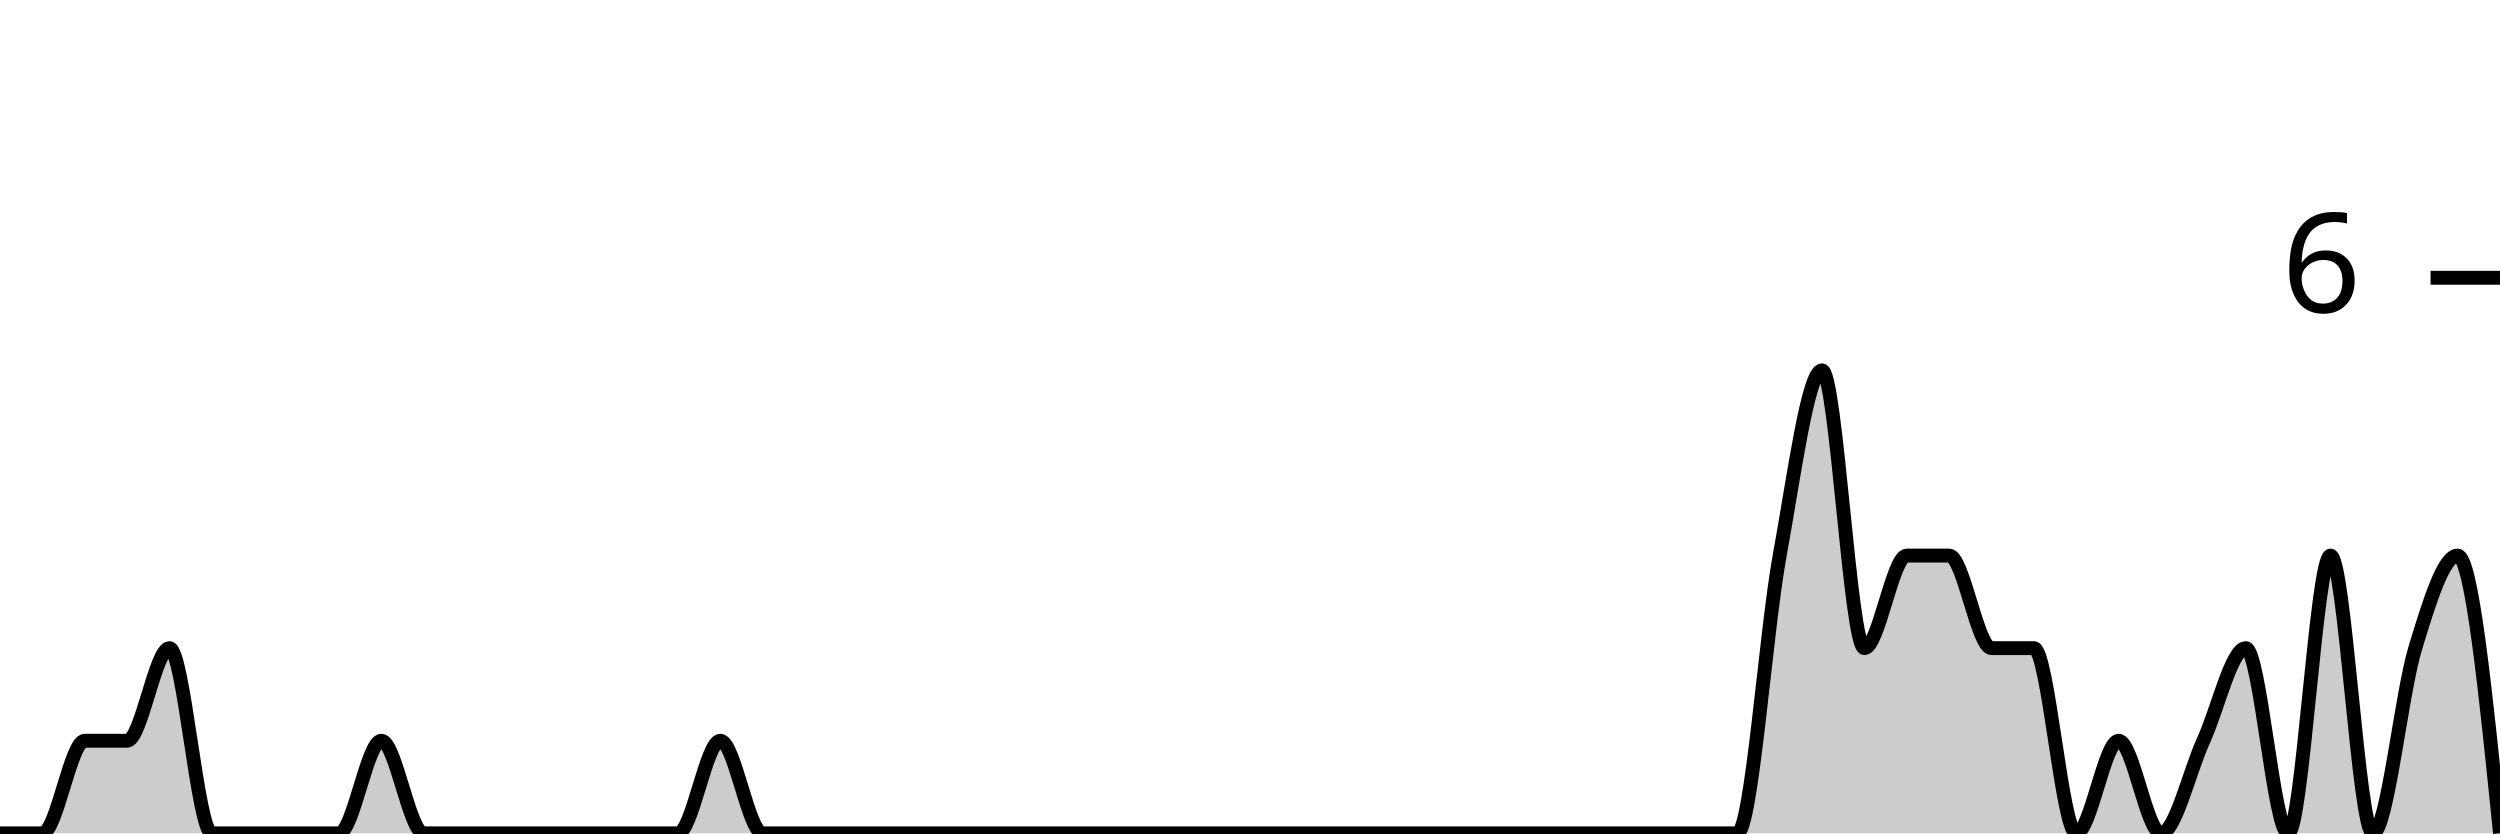
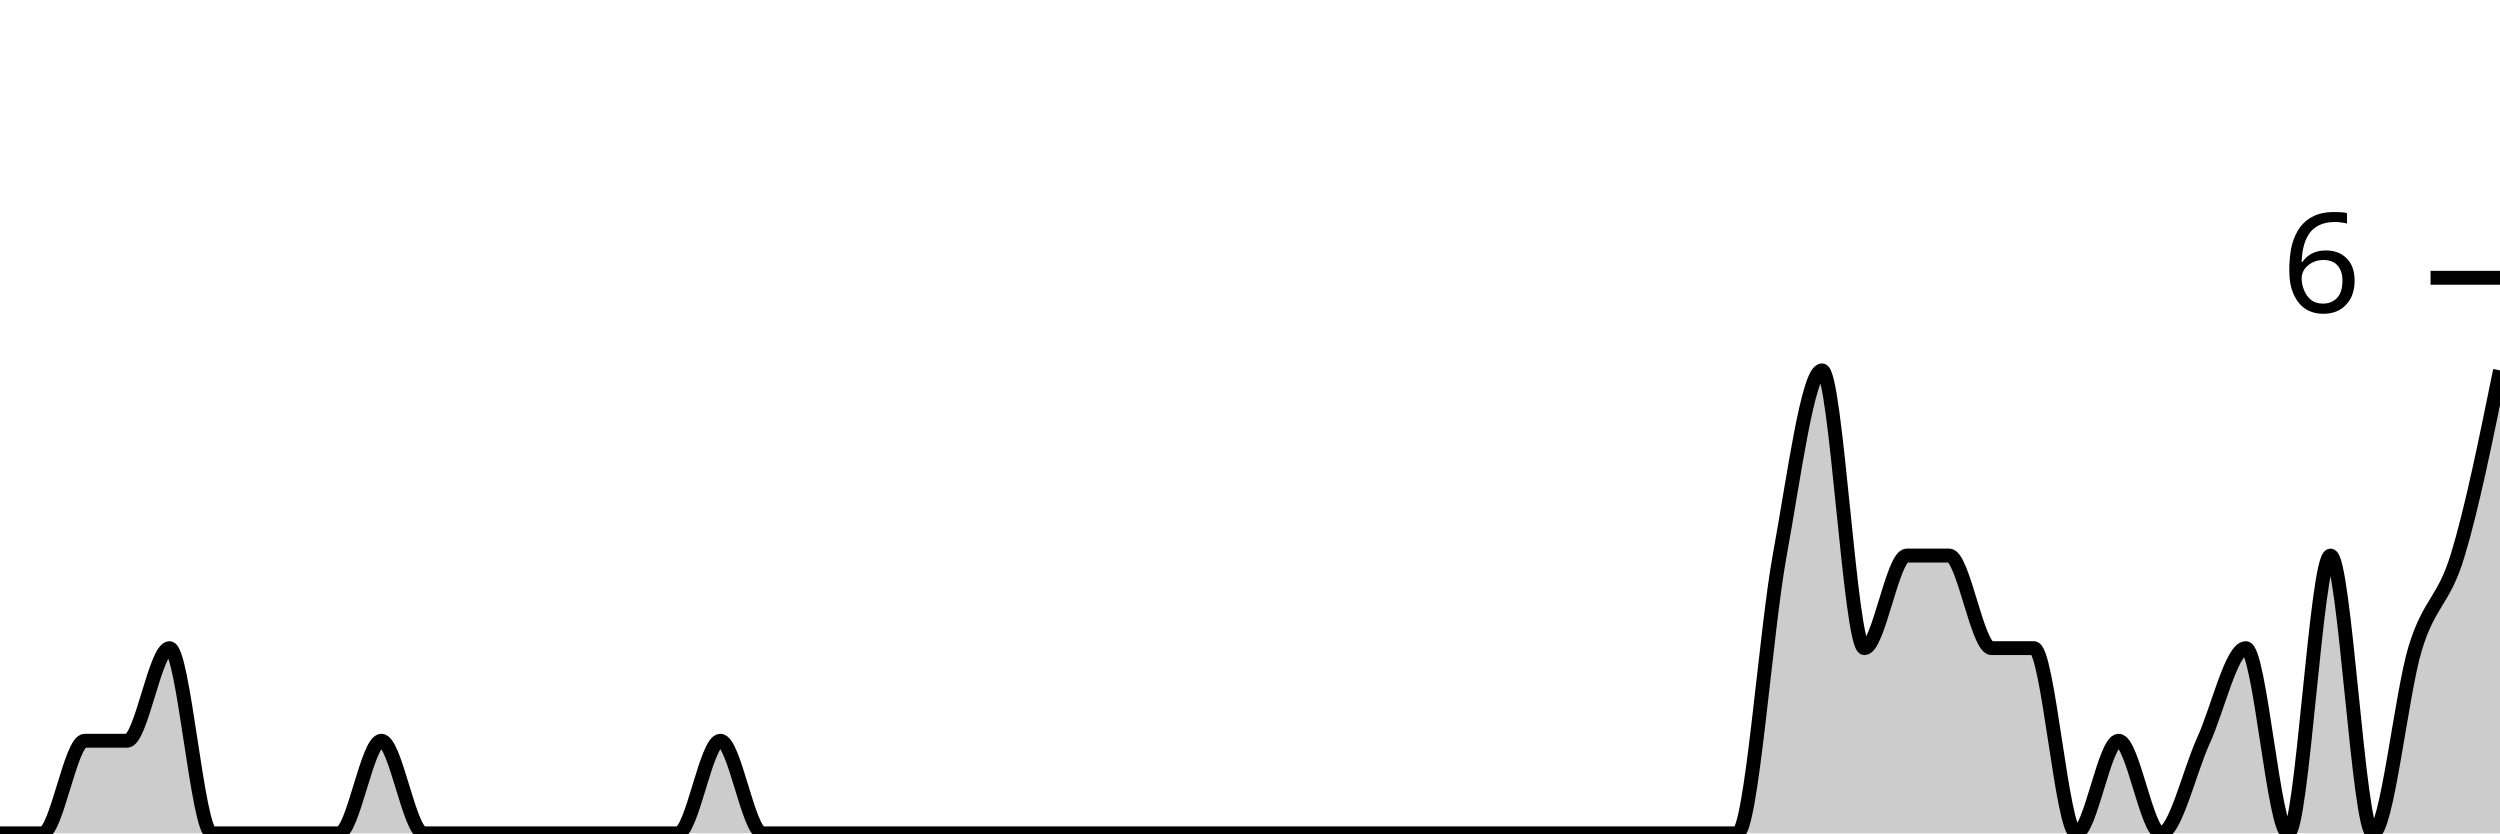
<svg xmlns="http://www.w3.org/2000/svg" viewBox="0 0 180 60">
  <g transform="translate(0,20)">
-     <path class="area" fill="rgba(0, 0, 0, 0.2)" d="M0,40C1.017,40,2.034,40,3.051,40C4.068,40,5.085,33.333,6.102,33.333C7.119,33.333,8.136,33.333,9.153,33.333C10.169,33.333,11.186,26.667,12.203,26.667C13.22,26.667,14.237,40,15.254,40C16.271,40,17.288,40,18.305,40C19.322,40,20.339,40,21.356,40C22.373,40,23.39,40,24.407,40C25.424,40,26.441,33.333,27.458,33.333C28.475,33.333,29.492,40,30.508,40C31.525,40,32.542,40,33.559,40C34.576,40,35.593,40,36.61,40C37.627,40,38.644,40,39.661,40C40.678,40,41.695,40,42.712,40C43.729,40,44.746,40,45.763,40C46.78,40,47.797,40,48.814,40C49.831,40,50.847,33.333,51.864,33.333C52.881,33.333,53.898,40,54.915,40C55.932,40,56.949,40,57.966,40C58.983,40,60,40,61.017,40C62.034,40,63.051,40,64.068,40C65.085,40,66.102,40,67.119,40C68.136,40,69.153,40,70.169,40C71.186,40,72.203,40,73.22,40C74.237,40,75.254,40,76.271,40C77.288,40,78.305,40,79.322,40C80.339,40,81.356,40,82.373,40C83.39,40,84.407,40,85.424,40C86.441,40,87.458,40,88.475,40C89.492,40,90.508,40,91.525,40C92.542,40,93.559,40,94.576,40C95.593,40,96.61,40,97.627,40C98.644,40,99.661,40,100.678,40C101.695,40,102.712,40,103.729,40C104.746,40,105.763,40,106.78,40C107.797,40,108.814,40,109.831,40C110.847,40,111.864,40,112.881,40C113.898,40,114.915,40,115.932,40C116.949,40,117.966,40,118.983,40C120,40,121.017,40,122.034,40C123.051,40,124.068,40,125.085,40C126.102,40,127.119,25.556,128.136,20C129.153,14.444,130.169,6.667,131.186,6.667C132.203,6.667,133.22,26.667,134.237,26.667C135.254,26.667,136.271,20,137.288,20C138.305,20,139.322,20,140.339,20C141.356,20,142.373,26.667,143.39,26.667C144.407,26.667,145.424,26.667,146.441,26.667C147.458,26.667,148.475,40,149.492,40C150.508,40,151.525,33.333,152.542,33.333C153.559,33.333,154.576,40,155.593,40C156.61,40,157.627,35.556,158.644,33.333C159.661,31.111,160.678,26.667,161.695,26.667C162.712,26.667,163.729,40,164.746,40C165.763,40,166.78,20,167.797,20C168.814,20,169.831,40,170.847,40C171.864,40,172.881,30,173.898,26.667C174.915,23.333,175.932,20,176.949,20C177.966,20,178.983,30,180,40L180,40C178.983,40,177.966,40,176.949,40C175.932,40,174.915,40,173.898,40C172.881,40,171.864,40,170.847,40C169.831,40,168.814,40,167.797,40C166.78,40,165.763,40,164.746,40C163.729,40,162.712,40,161.695,40C160.678,40,159.661,40,158.644,40C157.627,40,156.61,40,155.593,40C154.576,40,153.559,40,152.542,40C151.525,40,150.508,40,149.492,40C148.475,40,147.458,40,146.441,40C145.424,40,144.407,40,143.39,40C142.373,40,141.356,40,140.339,40C139.322,40,138.305,40,137.288,40C136.271,40,135.254,40,134.237,40C133.22,40,132.203,40,131.186,40C130.169,40,129.153,40,128.136,40C127.119,40,126.102,40,125.085,40C124.068,40,123.051,40,122.034,40C121.017,40,120,40,118.983,40C117.966,40,116.949,40,115.932,40C114.915,40,113.898,40,112.881,40C111.864,40,110.847,40,109.831,40C108.814,40,107.797,40,106.78,40C105.763,40,104.746,40,103.729,40C102.712,40,101.695,40,100.678,40C99.661,40,98.644,40,97.627,40C96.61,40,95.593,40,94.576,40C93.559,40,92.542,40,91.525,40C90.508,40,89.492,40,88.475,40C87.458,40,86.441,40,85.424,40C84.407,40,83.39,40,82.373,40C81.356,40,80.339,40,79.322,40C78.305,40,77.288,40,76.271,40C75.254,40,74.237,40,73.22,40C72.203,40,71.186,40,70.169,40C69.153,40,68.136,40,67.119,40C66.102,40,65.085,40,64.068,40C63.051,40,62.034,40,61.017,40C60,40,58.983,40,57.966,40C56.949,40,55.932,40,54.915,40C53.898,40,52.881,40,51.864,40C50.847,40,49.831,40,48.814,40C47.797,40,46.78,40,45.763,40C44.746,40,43.729,40,42.712,40C41.695,40,40.678,40,39.661,40C38.644,40,37.627,40,36.61,40C35.593,40,34.576,40,33.559,40C32.542,40,31.525,40,30.508,40C29.492,40,28.475,40,27.458,40C26.441,40,25.424,40,24.407,40C23.39,40,22.373,40,21.356,40C20.339,40,19.322,40,18.305,40C17.288,40,16.271,40,15.254,40C14.237,40,13.22,40,12.203,40C11.186,40,10.169,40,9.153,40C8.136,40,7.119,40,6.102,40C5.085,40,4.068,40,3.051,40C2.034,40,1.017,40,0,40Z" />
-     <path class="line" stroke="black" fill="none" d="M0,40C1.017,40,2.034,40,3.051,40C4.068,40,5.085,33.333,6.102,33.333C7.119,33.333,8.136,33.333,9.153,33.333C10.169,33.333,11.186,26.667,12.203,26.667C13.22,26.667,14.237,40,15.254,40C16.271,40,17.288,40,18.305,40C19.322,40,20.339,40,21.356,40C22.373,40,23.39,40,24.407,40C25.424,40,26.441,33.333,27.458,33.333C28.475,33.333,29.492,40,30.508,40C31.525,40,32.542,40,33.559,40C34.576,40,35.593,40,36.61,40C37.627,40,38.644,40,39.661,40C40.678,40,41.695,40,42.712,40C43.729,40,44.746,40,45.763,40C46.78,40,47.797,40,48.814,40C49.831,40,50.847,33.333,51.864,33.333C52.881,33.333,53.898,40,54.915,40C55.932,40,56.949,40,57.966,40C58.983,40,60,40,61.017,40C62.034,40,63.051,40,64.068,40C65.085,40,66.102,40,67.119,40C68.136,40,69.153,40,70.169,40C71.186,40,72.203,40,73.22,40C74.237,40,75.254,40,76.271,40C77.288,40,78.305,40,79.322,40C80.339,40,81.356,40,82.373,40C83.39,40,84.407,40,85.424,40C86.441,40,87.458,40,88.475,40C89.492,40,90.508,40,91.525,40C92.542,40,93.559,40,94.576,40C95.593,40,96.61,40,97.627,40C98.644,40,99.661,40,100.678,40C101.695,40,102.712,40,103.729,40C104.746,40,105.763,40,106.78,40C107.797,40,108.814,40,109.831,40C110.847,40,111.864,40,112.881,40C113.898,40,114.915,40,115.932,40C116.949,40,117.966,40,118.983,40C120,40,121.017,40,122.034,40C123.051,40,124.068,40,125.085,40C126.102,40,127.119,25.556,128.136,20C129.153,14.444,130.169,6.667,131.186,6.667C132.203,6.667,133.22,26.667,134.237,26.667C135.254,26.667,136.271,20,137.288,20C138.305,20,139.322,20,140.339,20C141.356,20,142.373,26.667,143.39,26.667C144.407,26.667,145.424,26.667,146.441,26.667C147.458,26.667,148.475,40,149.492,40C150.508,40,151.525,33.333,152.542,33.333C153.559,33.333,154.576,40,155.593,40C156.61,40,157.627,35.556,158.644,33.333C159.661,31.111,160.678,26.667,161.695,26.667C162.712,26.667,163.729,40,164.746,40C165.763,40,166.78,20,167.797,20C168.814,20,169.831,40,170.847,40C171.864,40,172.881,30,173.898,26.667C174.915,23.333,175.932,20,176.949,20C177.966,20,178.983,30,180,40" />
+     <path class="area" fill="rgba(0, 0, 0, 0.2)" d="M0,40C1.017,40,2.034,40,3.051,40C4.068,40,5.085,33.333,6.102,33.333C7.119,33.333,8.136,33.333,9.153,33.333C10.169,33.333,11.186,26.667,12.203,26.667C13.22,26.667,14.237,40,15.254,40C16.271,40,17.288,40,18.305,40C19.322,40,20.339,40,21.356,40C22.373,40,23.39,40,24.407,40C25.424,40,26.441,33.333,27.458,33.333C28.475,33.333,29.492,40,30.508,40C31.525,40,32.542,40,33.559,40C34.576,40,35.593,40,36.61,40C37.627,40,38.644,40,39.661,40C40.678,40,41.695,40,42.712,40C43.729,40,44.746,40,45.763,40C46.78,40,47.797,40,48.814,40C49.831,40,50.847,33.333,51.864,33.333C52.881,33.333,53.898,40,54.915,40C55.932,40,56.949,40,57.966,40C58.983,40,60,40,61.017,40C62.034,40,63.051,40,64.068,40C65.085,40,66.102,40,67.119,40C68.136,40,69.153,40,70.169,40C71.186,40,72.203,40,73.22,40C74.237,40,75.254,40,76.271,40C77.288,40,78.305,40,79.322,40C80.339,40,81.356,40,82.373,40C83.39,40,84.407,40,85.424,40C86.441,40,87.458,40,88.475,40C89.492,40,90.508,40,91.525,40C92.542,40,93.559,40,94.576,40C95.593,40,96.61,40,97.627,40C98.644,40,99.661,40,100.678,40C101.695,40,102.712,40,103.729,40C104.746,40,105.763,40,106.78,40C107.797,40,108.814,40,109.831,40C110.847,40,111.864,40,112.881,40C113.898,40,114.915,40,115.932,40C116.949,40,117.966,40,118.983,40C120,40,121.017,40,122.034,40C123.051,40,124.068,40,125.085,40C126.102,40,127.119,25.556,128.136,20C129.153,14.444,130.169,6.667,131.186,6.667C132.203,6.667,133.22,26.667,134.237,26.667C135.254,26.667,136.271,20,137.288,20C138.305,20,139.322,20,140.339,20C141.356,20,142.373,26.667,143.39,26.667C144.407,26.667,145.424,26.667,146.441,26.667C147.458,26.667,148.475,40,149.492,40C150.508,40,151.525,33.333,152.542,33.333C153.559,33.333,154.576,40,155.593,40C156.61,40,157.627,35.556,158.644,33.333C159.661,31.111,160.678,26.667,161.695,26.667C162.712,26.667,163.729,40,164.746,40C165.763,40,166.78,20,167.797,20C168.814,20,169.831,40,170.847,40C171.864,40,172.881,30,173.898,26.667C174.915,23.333,175.932,23.333,176.949,20C177.966,16.667,178.983,11.667,180,6.667L180,40C178.983,40,177.966,40,176.949,40C175.932,40,174.915,40,173.898,40C172.881,40,171.864,40,170.847,40C169.831,40,168.814,40,167.797,40C166.78,40,165.763,40,164.746,40C163.729,40,162.712,40,161.695,40C160.678,40,159.661,40,158.644,40C157.627,40,156.61,40,155.593,40C154.576,40,153.559,40,152.542,40C151.525,40,150.508,40,149.492,40C148.475,40,147.458,40,146.441,40C145.424,40,144.407,40,143.39,40C142.373,40,141.356,40,140.339,40C139.322,40,138.305,40,137.288,40C136.271,40,135.254,40,134.237,40C133.22,40,132.203,40,131.186,40C130.169,40,129.153,40,128.136,40C127.119,40,126.102,40,125.085,40C124.068,40,123.051,40,122.034,40C121.017,40,120,40,118.983,40C117.966,40,116.949,40,115.932,40C114.915,40,113.898,40,112.881,40C111.864,40,110.847,40,109.831,40C108.814,40,107.797,40,106.78,40C105.763,40,104.746,40,103.729,40C102.712,40,101.695,40,100.678,40C99.661,40,98.644,40,97.627,40C96.61,40,95.593,40,94.576,40C93.559,40,92.542,40,91.525,40C90.508,40,89.492,40,88.475,40C87.458,40,86.441,40,85.424,40C84.407,40,83.39,40,82.373,40C81.356,40,80.339,40,79.322,40C78.305,40,77.288,40,76.271,40C75.254,40,74.237,40,73.22,40C72.203,40,71.186,40,70.169,40C69.153,40,68.136,40,67.119,40C66.102,40,65.085,40,64.068,40C63.051,40,62.034,40,61.017,40C60,40,58.983,40,57.966,40C56.949,40,55.932,40,54.915,40C53.898,40,52.881,40,51.864,40C50.847,40,49.831,40,48.814,40C47.797,40,46.78,40,45.763,40C44.746,40,43.729,40,42.712,40C41.695,40,40.678,40,39.661,40C38.644,40,37.627,40,36.61,40C35.593,40,34.576,40,33.559,40C32.542,40,31.525,40,30.508,40C29.492,40,28.475,40,27.458,40C26.441,40,25.424,40,24.407,40C23.39,40,22.373,40,21.356,40C20.339,40,19.322,40,18.305,40C17.288,40,16.271,40,15.254,40C14.237,40,13.22,40,12.203,40C11.186,40,10.169,40,9.153,40C8.136,40,7.119,40,6.102,40C5.085,40,4.068,40,3.051,40C2.034,40,1.017,40,0,40Z" />
+     <path class="line" stroke="black" fill="none" d="M0,40C1.017,40,2.034,40,3.051,40C4.068,40,5.085,33.333,6.102,33.333C7.119,33.333,8.136,33.333,9.153,33.333C10.169,33.333,11.186,26.667,12.203,26.667C13.22,26.667,14.237,40,15.254,40C16.271,40,17.288,40,18.305,40C19.322,40,20.339,40,21.356,40C22.373,40,23.39,40,24.407,40C25.424,40,26.441,33.333,27.458,33.333C28.475,33.333,29.492,40,30.508,40C31.525,40,32.542,40,33.559,40C34.576,40,35.593,40,36.61,40C37.627,40,38.644,40,39.661,40C40.678,40,41.695,40,42.712,40C43.729,40,44.746,40,45.763,40C46.78,40,47.797,40,48.814,40C49.831,40,50.847,33.333,51.864,33.333C52.881,33.333,53.898,40,54.915,40C55.932,40,56.949,40,57.966,40C58.983,40,60,40,61.017,40C62.034,40,63.051,40,64.068,40C65.085,40,66.102,40,67.119,40C68.136,40,69.153,40,70.169,40C71.186,40,72.203,40,73.22,40C74.237,40,75.254,40,76.271,40C77.288,40,78.305,40,79.322,40C80.339,40,81.356,40,82.373,40C83.39,40,84.407,40,85.424,40C86.441,40,87.458,40,88.475,40C89.492,40,90.508,40,91.525,40C92.542,40,93.559,40,94.576,40C95.593,40,96.61,40,97.627,40C98.644,40,99.661,40,100.678,40C101.695,40,102.712,40,103.729,40C104.746,40,105.763,40,106.78,40C107.797,40,108.814,40,109.831,40C110.847,40,111.864,40,112.881,40C113.898,40,114.915,40,115.932,40C116.949,40,117.966,40,118.983,40C120,40,121.017,40,122.034,40C123.051,40,124.068,40,125.085,40C126.102,40,127.119,25.556,128.136,20C129.153,14.444,130.169,6.667,131.186,6.667C132.203,6.667,133.22,26.667,134.237,26.667C135.254,26.667,136.271,20,137.288,20C138.305,20,139.322,20,140.339,20C141.356,20,142.373,26.667,143.39,26.667C144.407,26.667,145.424,26.667,146.441,26.667C147.458,26.667,148.475,40,149.492,40C150.508,40,151.525,33.333,152.542,33.333C153.559,33.333,154.576,40,155.593,40C156.61,40,157.627,35.556,158.644,33.333C159.661,31.111,160.678,26.667,161.695,26.667C162.712,26.667,163.729,40,164.746,40C165.763,40,166.78,20,167.797,20C168.814,20,169.831,40,170.847,40C171.864,40,172.881,30,173.898,26.667C174.915,23.333,175.932,23.333,176.949,20C177.966,16.667,178.983,11.667,180,6.667" />
    <path class="axis-ceiling" stroke-width="1" stroke="black" fill="none" d="M175,0L180,0" />
    <text class="axis-ceiling-label" font-family="sans-serif" text-anchor="end" font-size="10px" x="170" y="2.5">6</text>
  </g>
</svg>
